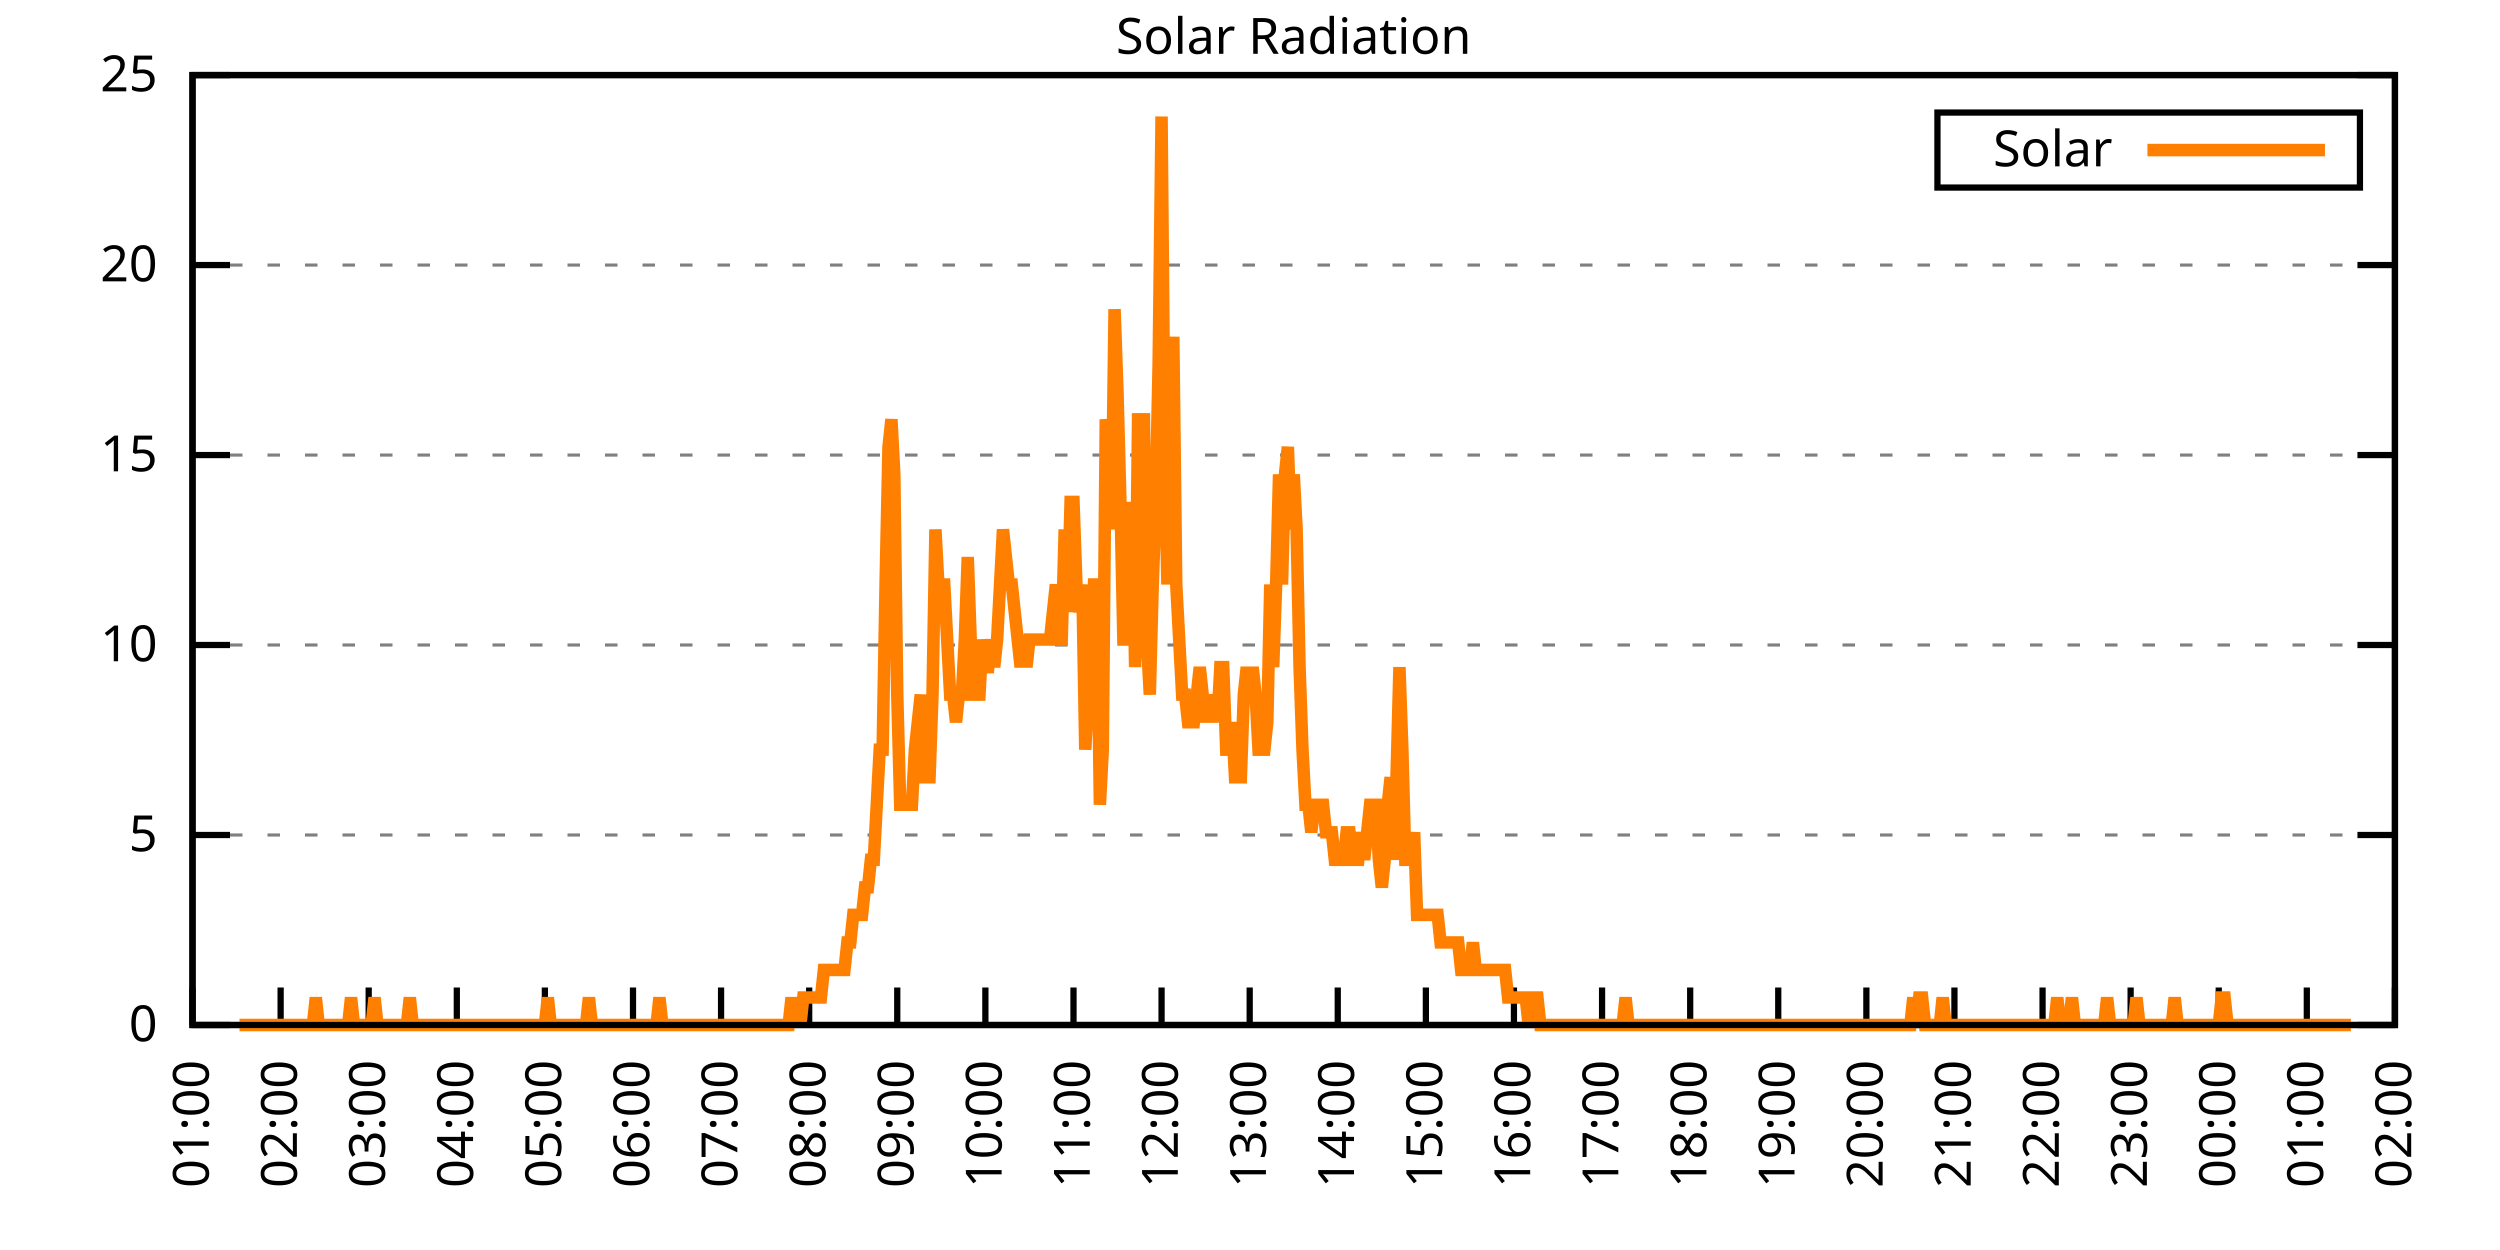
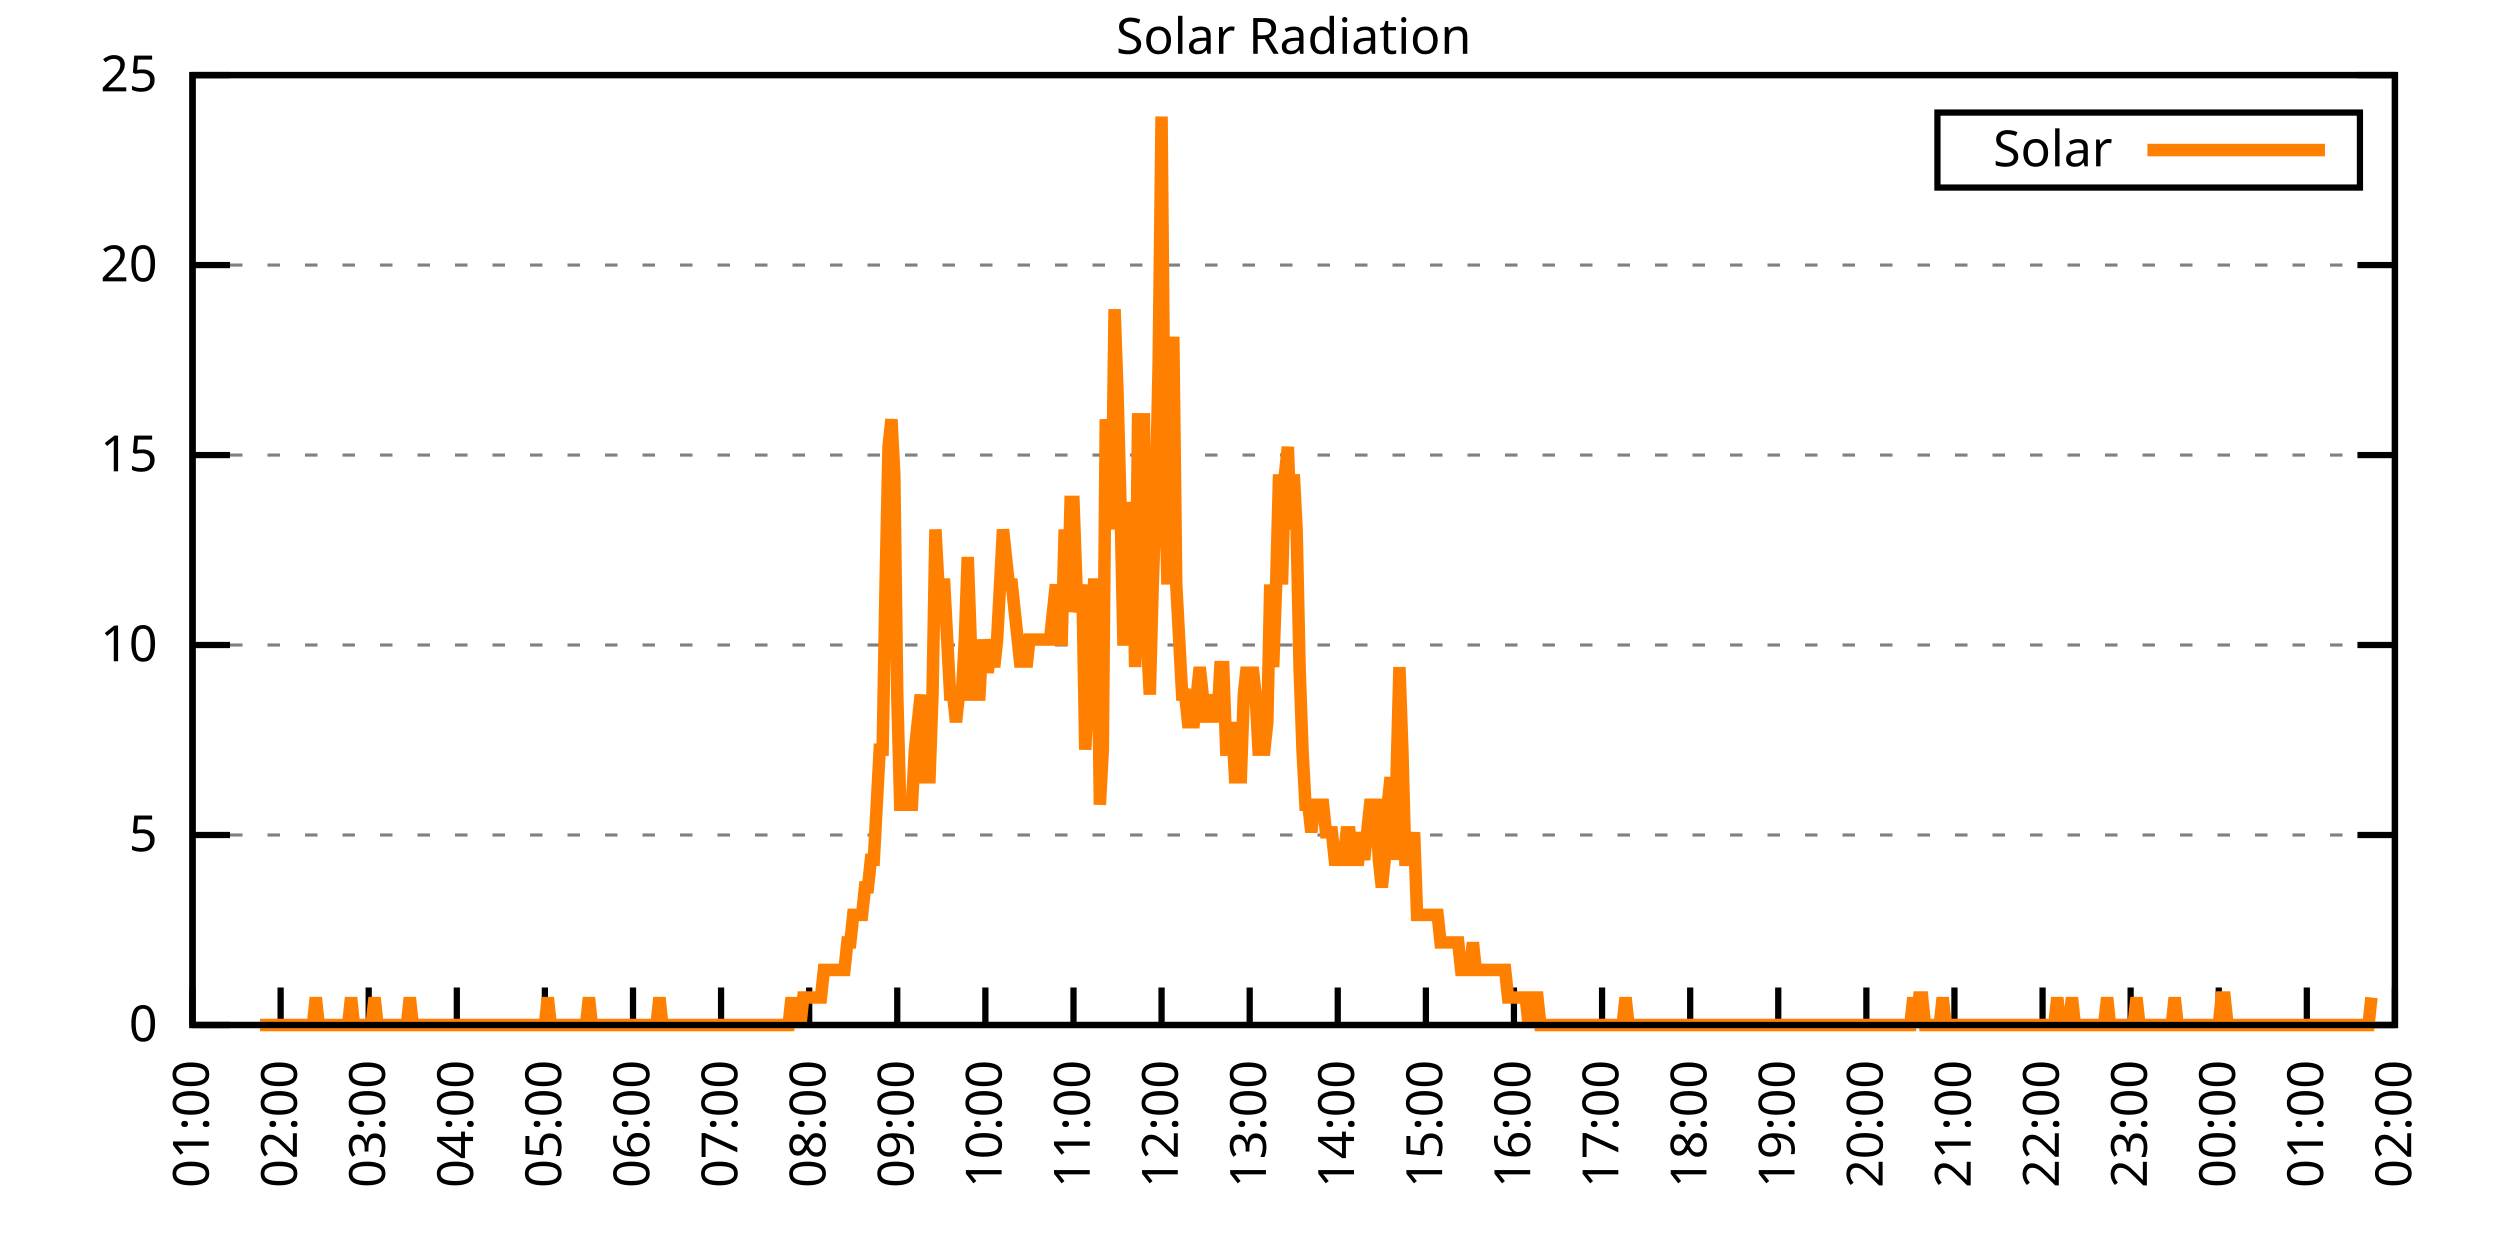
<svg xmlns="http://www.w3.org/2000/svg" xmlns:xlink="http://www.w3.org/1999/xlink" width="400" height="200" viewBox="0 0 400 200">
  <g id="gnuplot_canvas">
    <rect x="0" y="0" width="400" height="200" fill="none" />
    <defs>
      <circle id="gpDot" r="0.5" stroke-width="0.5" stroke="currentColor" />
      <path id="gpPt0" stroke-width="0.333" stroke="currentColor" d="M-1,0 h2 M0,-1 v2" />
      <path id="gpPt1" stroke-width="0.333" stroke="currentColor" d="M-1,-1 L1,1 M1,-1 L-1,1" />
      <path id="gpPt2" stroke-width="0.333" stroke="currentColor" d="M-1,0 L1,0 M0,-1 L0,1 M-1,-1 L1,1 M-1,1 L1,-1" />
      <rect id="gpPt3" stroke-width="0.333" stroke="currentColor" x="-1" y="-1" width="2" height="2" />
      <rect id="gpPt4" stroke-width="0.333" stroke="currentColor" fill="currentColor" x="-1" y="-1" width="2" height="2" />
      <circle id="gpPt5" stroke-width="0.333" stroke="currentColor" cx="0" cy="0" r="1" />
      <use xlink:href="#gpPt5" id="gpPt6" fill="currentColor" stroke="none" />
      <path id="gpPt7" stroke-width="0.333" stroke="currentColor" d="M0,-1.33 L-1.33,0.67 L1.33,0.67 z" />
      <use xlink:href="#gpPt7" id="gpPt8" fill="currentColor" stroke="none" />
      <use xlink:href="#gpPt7" id="gpPt9" stroke="currentColor" transform="rotate(180)" />
      <use xlink:href="#gpPt9" id="gpPt10" fill="currentColor" stroke="none" />
      <use xlink:href="#gpPt3" id="gpPt11" stroke="currentColor" transform="rotate(45)" />
      <use xlink:href="#gpPt11" id="gpPt12" fill="currentColor" stroke="none" />
      <path id="gpPt13" stroke-width="0.333" stroke="currentColor" d="M0,1.330 L1.265,0.411 L0.782,-1.067 L-0.782,-1.076 L-1.265,0.411 z" />
      <use xlink:href="#gpPt13" id="gpPt14" fill="currentColor" stroke="none" />
      <filter id="textbox" filterUnits="objectBoundingBox" x="0" y="0" height="1" width="1">
        <feFlood flood-color="white" flood-opacity="1" result="bgnd" />
        <feComposite in="SourceGraphic" in2="bgnd" operator="atop" />
      </filter>
      <filter id="greybox" filterUnits="objectBoundingBox" x="0" y="0" height="1" width="1">
        <feFlood flood-color="lightgrey" flood-opacity="1" result="grey" />
        <feComposite in="SourceGraphic" in2="grey" operator="atop" />
      </filter>
    </defs>
    <g fill="none" color="white" stroke="currentColor" stroke-width="1.00" stroke-linecap="butt" stroke-linejoin="miter">
</g>
    <g fill="none" color="black" stroke="currentColor" stroke-width="1.00" stroke-linecap="butt" stroke-linejoin="miter">
      <g stroke="none" shape-rendering="crispEdges">
        <polygon fill="rgb(255, 255, 255)" points="30.80,164.00 383.18,164.00 383.18,12.02 30.80,12.02 " />
      </g>
    </g>
    <g fill="none" color="black" stroke="currentColor" stroke-width="1.00" stroke-linecap="butt" stroke-linejoin="miter">
</g>
    <g fill="none" color="black" stroke="black" stroke-width="0.50" stroke-linecap="butt" stroke-linejoin="miter">
</g>
    <g fill="none" color="gray" stroke="currentColor" stroke-width="0.50" stroke-linecap="butt" stroke-linejoin="miter">
      <path stroke="gray" stroke-dasharray="2,4" class="gridline" d="M30.80,164.00 L383.19,164.00  " />
    </g>
    <g fill="none" color="gray" stroke="gray" stroke-width="1.00" stroke-linecap="butt" stroke-linejoin="miter">
</g>
    <g fill="none" color="black" stroke="currentColor" stroke-width="1.00" stroke-linecap="butt" stroke-linejoin="miter">
      <path stroke="black" d="M30.80,164.00 L36.80,164.00 M383.19,164.00 L377.19,164.00  " />
      <g transform="translate(25.20,166.60)" stroke="none" fill="black" font-family="Sans" font-size="8.00" text-anchor="end">
        <text>
          <tspan font-family="Sans"> 0</tspan>
        </text>
      </g>
    </g>
    <g fill="none" color="black" stroke="currentColor" stroke-width="1.00" stroke-linecap="butt" stroke-linejoin="miter">
</g>
    <g fill="none" color="black" stroke="black" stroke-width="0.50" stroke-linecap="butt" stroke-linejoin="miter">
</g>
    <g fill="none" color="gray" stroke="currentColor" stroke-width="0.50" stroke-linecap="butt" stroke-linejoin="miter">
      <path stroke="gray" stroke-dasharray="2,4" class="gridline" d="M30.80,133.60 L383.19,133.60  " />
    </g>
    <g fill="none" color="gray" stroke="gray" stroke-width="1.00" stroke-linecap="butt" stroke-linejoin="miter">
</g>
    <g fill="none" color="black" stroke="currentColor" stroke-width="1.00" stroke-linecap="butt" stroke-linejoin="miter">
      <path stroke="black" d="M30.80,133.60 L36.80,133.60 M383.19,133.60 L377.19,133.60  " />
      <g transform="translate(25.20,136.20)" stroke="none" fill="black" font-family="Sans" font-size="8.00" text-anchor="end">
        <text>
          <tspan font-family="Sans"> 5</tspan>
        </text>
      </g>
    </g>
    <g fill="none" color="black" stroke="currentColor" stroke-width="1.00" stroke-linecap="butt" stroke-linejoin="miter">
</g>
    <g fill="none" color="black" stroke="black" stroke-width="0.50" stroke-linecap="butt" stroke-linejoin="miter">
</g>
    <g fill="none" color="gray" stroke="currentColor" stroke-width="0.50" stroke-linecap="butt" stroke-linejoin="miter">
      <path stroke="gray" stroke-dasharray="2,4" class="gridline" d="M30.80,103.20 L383.19,103.20  " />
    </g>
    <g fill="none" color="gray" stroke="gray" stroke-width="1.00" stroke-linecap="butt" stroke-linejoin="miter">
</g>
    <g fill="none" color="black" stroke="currentColor" stroke-width="1.00" stroke-linecap="butt" stroke-linejoin="miter">
      <path stroke="black" d="M30.80,103.20 L36.80,103.20 M383.19,103.20 L377.19,103.20  " />
      <g transform="translate(25.20,105.80)" stroke="none" fill="black" font-family="Sans" font-size="8.00" text-anchor="end">
        <text>
          <tspan font-family="Sans"> 10</tspan>
        </text>
      </g>
    </g>
    <g fill="none" color="black" stroke="currentColor" stroke-width="1.00" stroke-linecap="butt" stroke-linejoin="miter">
</g>
    <g fill="none" color="black" stroke="black" stroke-width="0.50" stroke-linecap="butt" stroke-linejoin="miter">
</g>
    <g fill="none" color="gray" stroke="currentColor" stroke-width="0.50" stroke-linecap="butt" stroke-linejoin="miter">
      <path stroke="gray" stroke-dasharray="2,4" class="gridline" d="M30.80,72.81 L383.19,72.81  " />
    </g>
    <g fill="none" color="gray" stroke="gray" stroke-width="1.00" stroke-linecap="butt" stroke-linejoin="miter">
</g>
    <g fill="none" color="black" stroke="currentColor" stroke-width="1.00" stroke-linecap="butt" stroke-linejoin="miter">
      <path stroke="black" d="M30.80,72.81 L36.80,72.81 M383.19,72.81 L377.19,72.81  " />
      <g transform="translate(25.20,75.41)" stroke="none" fill="black" font-family="Sans" font-size="8.00" text-anchor="end">
        <text>
          <tspan font-family="Sans"> 15</tspan>
        </text>
      </g>
    </g>
    <g fill="none" color="black" stroke="currentColor" stroke-width="1.00" stroke-linecap="butt" stroke-linejoin="miter">
</g>
    <g fill="none" color="black" stroke="black" stroke-width="0.50" stroke-linecap="butt" stroke-linejoin="miter">
</g>
    <g fill="none" color="gray" stroke="currentColor" stroke-width="0.50" stroke-linecap="butt" stroke-linejoin="miter">
      <path stroke="gray" stroke-dasharray="2,4" class="gridline" d="M30.80,42.41 L383.19,42.41  " />
    </g>
    <g fill="none" color="gray" stroke="gray" stroke-width="1.00" stroke-linecap="butt" stroke-linejoin="miter">
</g>
    <g fill="none" color="black" stroke="currentColor" stroke-width="1.00" stroke-linecap="butt" stroke-linejoin="miter">
      <path stroke="black" d="M30.80,42.41 L36.80,42.41 M383.19,42.41 L377.19,42.41  " />
      <g transform="translate(25.20,45.01)" stroke="none" fill="black" font-family="Sans" font-size="8.00" text-anchor="end">
        <text>
          <tspan font-family="Sans"> 20</tspan>
        </text>
      </g>
    </g>
    <g fill="none" color="black" stroke="currentColor" stroke-width="1.00" stroke-linecap="butt" stroke-linejoin="miter">
</g>
    <g fill="none" color="black" stroke="black" stroke-width="0.50" stroke-linecap="butt" stroke-linejoin="miter">
</g>
    <g fill="none" color="gray" stroke="currentColor" stroke-width="0.50" stroke-linecap="butt" stroke-linejoin="miter">
      <path stroke="gray" stroke-dasharray="2,4" class="gridline" d="M30.80,12.01 L383.19,12.01  " />
    </g>
    <g fill="none" color="gray" stroke="gray" stroke-width="1.00" stroke-linecap="butt" stroke-linejoin="miter">
</g>
    <g fill="none" color="black" stroke="currentColor" stroke-width="1.00" stroke-linecap="butt" stroke-linejoin="miter">
      <path stroke="black" d="M30.80,12.01 L36.80,12.01 M383.19,12.01 L377.19,12.01  " />
      <g transform="translate(25.20,14.61)" stroke="none" fill="black" font-family="Sans" font-size="8.00" text-anchor="end">
        <text>
          <tspan font-family="Sans"> 25</tspan>
        </text>
      </g>
    </g>
    <g fill="none" color="black" stroke="currentColor" stroke-width="1.00" stroke-linecap="butt" stroke-linejoin="miter">
      <path stroke="black" d="M30.80,164.00 L30.80,158.00  " />
      <g transform="translate(33.40,169.60) rotate(270.00)" stroke="none" fill="black" font-family="Sans" font-size="8.00" text-anchor="end">
        <text>
          <tspan font-family="Sans">01:00</tspan>
        </text>
      </g>
    </g>
    <g fill="none" color="black" stroke="currentColor" stroke-width="1.00" stroke-linecap="butt" stroke-linejoin="miter">
      <path stroke="black" d="M44.90,164.00 L44.90,158.00  " />
      <g transform="translate(47.50,169.60) rotate(270.00)" stroke="none" fill="black" font-family="Sans" font-size="8.00" text-anchor="end">
        <text>
          <tspan font-family="Sans">02:00</tspan>
        </text>
      </g>
    </g>
    <g fill="none" color="black" stroke="currentColor" stroke-width="1.00" stroke-linecap="butt" stroke-linejoin="miter">
      <path stroke="black" d="M58.99,164.00 L58.99,158.00  " />
      <g transform="translate(61.59,169.60) rotate(270.00)" stroke="none" fill="black" font-family="Sans" font-size="8.00" text-anchor="end">
        <text>
          <tspan font-family="Sans">03:00</tspan>
        </text>
      </g>
    </g>
    <g fill="none" color="black" stroke="currentColor" stroke-width="1.00" stroke-linecap="butt" stroke-linejoin="miter">
      <path stroke="black" d="M73.09,164.00 L73.09,158.00  " />
      <g transform="translate(75.69,169.60) rotate(270.00)" stroke="none" fill="black" font-family="Sans" font-size="8.00" text-anchor="end">
        <text>
          <tspan font-family="Sans">04:00</tspan>
        </text>
      </g>
    </g>
    <g fill="none" color="black" stroke="currentColor" stroke-width="1.00" stroke-linecap="butt" stroke-linejoin="miter">
      <path stroke="black" d="M87.18,164.00 L87.18,158.00  " />
      <g transform="translate(89.78,169.60) rotate(270.00)" stroke="none" fill="black" font-family="Sans" font-size="8.00" text-anchor="end">
        <text>
          <tspan font-family="Sans">05:00</tspan>
        </text>
      </g>
    </g>
    <g fill="none" color="black" stroke="currentColor" stroke-width="1.00" stroke-linecap="butt" stroke-linejoin="miter">
      <path stroke="black" d="M101.28,164.00 L101.28,158.00  " />
      <g transform="translate(103.88,169.60) rotate(270.00)" stroke="none" fill="black" font-family="Sans" font-size="8.00" text-anchor="end">
        <text>
          <tspan font-family="Sans">06:00</tspan>
        </text>
      </g>
    </g>
    <g fill="none" color="black" stroke="currentColor" stroke-width="1.00" stroke-linecap="butt" stroke-linejoin="miter">
      <path stroke="black" d="M115.37,164.00 L115.37,158.00  " />
      <g transform="translate(117.97,169.60) rotate(270.00)" stroke="none" fill="black" font-family="Sans" font-size="8.00" text-anchor="end">
        <text>
          <tspan font-family="Sans">07:00</tspan>
        </text>
      </g>
    </g>
    <g fill="none" color="black" stroke="currentColor" stroke-width="1.00" stroke-linecap="butt" stroke-linejoin="miter">
      <path stroke="black" d="M129.47,164.00 L129.47,158.00  " />
      <g transform="translate(132.07,169.60) rotate(270.00)" stroke="none" fill="black" font-family="Sans" font-size="8.00" text-anchor="end">
        <text>
          <tspan font-family="Sans">08:00</tspan>
        </text>
      </g>
    </g>
    <g fill="none" color="black" stroke="currentColor" stroke-width="1.00" stroke-linecap="butt" stroke-linejoin="miter">
      <path stroke="black" d="M143.56,164.00 L143.56,158.00  " />
      <g transform="translate(146.16,169.60) rotate(270.00)" stroke="none" fill="black" font-family="Sans" font-size="8.00" text-anchor="end">
        <text>
          <tspan font-family="Sans">09:00</tspan>
        </text>
      </g>
    </g>
    <g fill="none" color="black" stroke="currentColor" stroke-width="1.00" stroke-linecap="butt" stroke-linejoin="miter">
      <path stroke="black" d="M157.66,164.00 L157.66,158.00  " />
      <g transform="translate(160.26,169.60) rotate(270.00)" stroke="none" fill="black" font-family="Sans" font-size="8.00" text-anchor="end">
        <text>
          <tspan font-family="Sans">10:00</tspan>
        </text>
      </g>
    </g>
    <g fill="none" color="black" stroke="currentColor" stroke-width="1.00" stroke-linecap="butt" stroke-linejoin="miter">
      <path stroke="black" d="M171.76,164.00 L171.76,158.00  " />
      <g transform="translate(174.36,169.60) rotate(270.00)" stroke="none" fill="black" font-family="Sans" font-size="8.00" text-anchor="end">
        <text>
          <tspan font-family="Sans">11:00</tspan>
        </text>
      </g>
    </g>
    <g fill="none" color="black" stroke="currentColor" stroke-width="1.00" stroke-linecap="butt" stroke-linejoin="miter">
      <path stroke="black" d="M185.85,164.00 L185.85,158.00  " />
      <g transform="translate(188.45,169.60) rotate(270.00)" stroke="none" fill="black" font-family="Sans" font-size="8.00" text-anchor="end">
        <text>
          <tspan font-family="Sans">12:00</tspan>
        </text>
      </g>
    </g>
    <g fill="none" color="black" stroke="currentColor" stroke-width="1.00" stroke-linecap="butt" stroke-linejoin="miter">
      <path stroke="black" d="M199.95,164.00 L199.95,158.00  " />
      <g transform="translate(202.55,169.60) rotate(270.00)" stroke="none" fill="black" font-family="Sans" font-size="8.00" text-anchor="end">
        <text>
          <tspan font-family="Sans">13:00</tspan>
        </text>
      </g>
    </g>
    <g fill="none" color="black" stroke="currentColor" stroke-width="1.00" stroke-linecap="butt" stroke-linejoin="miter">
      <path stroke="black" d="M214.04,164.00 L214.04,158.00  " />
      <g transform="translate(216.64,169.60) rotate(270.00)" stroke="none" fill="black" font-family="Sans" font-size="8.00" text-anchor="end">
        <text>
          <tspan font-family="Sans">14:00</tspan>
        </text>
      </g>
    </g>
    <g fill="none" color="black" stroke="currentColor" stroke-width="1.00" stroke-linecap="butt" stroke-linejoin="miter">
      <path stroke="black" d="M228.14,164.00 L228.14,158.00  " />
      <g transform="translate(230.74,169.60) rotate(270.00)" stroke="none" fill="black" font-family="Sans" font-size="8.00" text-anchor="end">
        <text>
          <tspan font-family="Sans">15:00</tspan>
        </text>
      </g>
    </g>
    <g fill="none" color="black" stroke="currentColor" stroke-width="1.00" stroke-linecap="butt" stroke-linejoin="miter">
      <path stroke="black" d="M242.23,164.00 L242.23,158.00  " />
      <g transform="translate(244.83,169.60) rotate(270.00)" stroke="none" fill="black" font-family="Sans" font-size="8.00" text-anchor="end">
        <text>
          <tspan font-family="Sans">16:00</tspan>
        </text>
      </g>
    </g>
    <g fill="none" color="black" stroke="currentColor" stroke-width="1.00" stroke-linecap="butt" stroke-linejoin="miter">
      <path stroke="black" d="M256.33,164.00 L256.33,158.00  " />
      <g transform="translate(258.93,169.60) rotate(270.00)" stroke="none" fill="black" font-family="Sans" font-size="8.00" text-anchor="end">
        <text>
          <tspan font-family="Sans">17:00</tspan>
        </text>
      </g>
    </g>
    <g fill="none" color="black" stroke="currentColor" stroke-width="1.00" stroke-linecap="butt" stroke-linejoin="miter">
      <path stroke="black" d="M270.43,164.00 L270.43,158.00  " />
      <g transform="translate(273.03,169.60) rotate(270.00)" stroke="none" fill="black" font-family="Sans" font-size="8.00" text-anchor="end">
        <text>
          <tspan font-family="Sans">18:00</tspan>
        </text>
      </g>
    </g>
    <g fill="none" color="black" stroke="currentColor" stroke-width="1.00" stroke-linecap="butt" stroke-linejoin="miter">
      <path stroke="black" d="M284.52,164.00 L284.52,158.00  " />
      <g transform="translate(287.12,169.60) rotate(270.00)" stroke="none" fill="black" font-family="Sans" font-size="8.00" text-anchor="end">
        <text>
          <tspan font-family="Sans">19:00</tspan>
        </text>
      </g>
    </g>
    <g fill="none" color="black" stroke="currentColor" stroke-width="1.00" stroke-linecap="butt" stroke-linejoin="miter">
      <path stroke="black" d="M298.62,164.00 L298.62,158.00  " />
      <g transform="translate(301.22,169.60) rotate(270.00)" stroke="none" fill="black" font-family="Sans" font-size="8.00" text-anchor="end">
        <text>
          <tspan font-family="Sans">20:00</tspan>
        </text>
      </g>
    </g>
    <g fill="none" color="black" stroke="currentColor" stroke-width="1.00" stroke-linecap="butt" stroke-linejoin="miter">
      <path stroke="black" d="M312.71,164.00 L312.71,158.00  " />
      <g transform="translate(315.31,169.60) rotate(270.00)" stroke="none" fill="black" font-family="Sans" font-size="8.00" text-anchor="end">
        <text>
          <tspan font-family="Sans">21:00</tspan>
        </text>
      </g>
    </g>
    <g fill="none" color="black" stroke="currentColor" stroke-width="1.00" stroke-linecap="butt" stroke-linejoin="miter">
      <path stroke="black" d="M326.81,164.00 L326.81,158.00  " />
      <g transform="translate(329.41,169.60) rotate(270.00)" stroke="none" fill="black" font-family="Sans" font-size="8.00" text-anchor="end">
        <text>
          <tspan font-family="Sans">22:00</tspan>
        </text>
      </g>
    </g>
    <g fill="none" color="black" stroke="currentColor" stroke-width="1.00" stroke-linecap="butt" stroke-linejoin="miter">
      <path stroke="black" d="M340.90,164.00 L340.90,158.00  " />
      <g transform="translate(343.50,169.60) rotate(270.00)" stroke="none" fill="black" font-family="Sans" font-size="8.00" text-anchor="end">
        <text>
          <tspan font-family="Sans">23:00</tspan>
        </text>
      </g>
    </g>
    <g fill="none" color="black" stroke="currentColor" stroke-width="1.00" stroke-linecap="butt" stroke-linejoin="miter">
      <path stroke="black" d="M355.00,164.00 L355.00,158.00  " />
      <g transform="translate(357.60,169.60) rotate(270.00)" stroke="none" fill="black" font-family="Sans" font-size="8.00" text-anchor="end">
        <text>
          <tspan font-family="Sans">00:00</tspan>
        </text>
      </g>
    </g>
    <g fill="none" color="black" stroke="currentColor" stroke-width="1.00" stroke-linecap="butt" stroke-linejoin="miter">
      <path stroke="black" d="M369.09,164.00 L369.09,158.00  " />
      <g transform="translate(371.69,169.60) rotate(270.00)" stroke="none" fill="black" font-family="Sans" font-size="8.00" text-anchor="end">
        <text>
          <tspan font-family="Sans">01:00</tspan>
        </text>
      </g>
    </g>
    <g fill="none" color="black" stroke="currentColor" stroke-width="1.00" stroke-linecap="butt" stroke-linejoin="miter">
      <path stroke="black" d="M383.19,164.00 L383.19,158.00  " />
      <g transform="translate(385.79,169.60) rotate(270.00)" stroke="none" fill="black" font-family="Sans" font-size="8.00" text-anchor="end">
        <text>
          <tspan font-family="Sans">02:00</tspan>
        </text>
      </g>
    </g>
    <g fill="none" color="black" stroke="currentColor" stroke-width="1.00" stroke-linecap="butt" stroke-linejoin="miter">
</g>
    <g fill="none" color="black" stroke="currentColor" stroke-width="1.00" stroke-linecap="butt" stroke-linejoin="miter">
      <path stroke="black" d="M30.80,12.01 L30.80,164.00 L383.19,164.00 L383.19,12.01 L30.80,12.01 Z  " />
    </g>
    <g fill="none" color="black" stroke="currentColor" stroke-width="1.00" stroke-linecap="butt" stroke-linejoin="miter">
</g>
    <g fill="none" color="black" stroke="currentColor" stroke-width="1.00" stroke-linecap="butt" stroke-linejoin="miter">
      <path stroke="black" d="M309.99,30.01 L309.99,18.01 L377.59,18.01 L377.59,30.01 L309.99,30.01 Z  " />
    </g>
    <g id="Solar_Radiation_plot_1">
      <g fill="none" color="white" stroke="black" stroke-width="2.00" stroke-linecap="butt" stroke-linejoin="miter">
</g>
      <g fill="none" color="black" stroke="currentColor" stroke-width="2.00" stroke-linecap="butt" stroke-linejoin="miter">
        <g transform="translate(337.99,26.61)" stroke="none" fill="black" font-family="Sans" font-size="8.00" text-anchor="end">
          <text>
            <tspan font-family="Sans">Solar</tspan>
          </text>
        </g>
      </g>
      <g fill="none" color="black" stroke="currentColor" stroke-width="2.00" stroke-linecap="butt" stroke-linejoin="miter">
-         <path stroke="rgb(255, 127,   0)" d="M343.59,24.01 L371.99,24.01 M38.32,164.00 L38.79,164.00 L39.26,164.00 L39.73,164.00 L40.20,164.00 L40.67,164.00   L41.14,164.00 L41.61,164.00 L42.08,164.00 L42.55,164.00 L43.02,164.00 L43.49,164.00 L43.96,164.00 L44.43,164.00   L44.90,164.00 L45.37,164.00 L45.84,164.00 L46.31,164.00 L46.78,164.00 L47.24,164.00 L47.71,164.00 L48.18,164.00   L48.65,164.00 L49.12,164.00 L49.59,164.00 L50.06,164.00 L50.53,159.60 L51.00,164.00 L51.47,164.00 L51.94,164.00   L52.41,164.00 L52.88,164.00 L53.35,164.00 L53.82,164.00 L54.29,164.00 L54.76,164.00 L55.23,164.00 L55.70,164.00   L56.17,159.60 L56.64,164.00 L57.11,164.00 L57.58,164.00 L58.05,164.00 L58.52,164.00 L58.99,164.00 L59.46,164.00   L59.93,159.60 L60.40,164.00 L60.87,164.00 L61.34,164.00 L61.81,164.00 L62.28,164.00 L62.75,164.00 L63.22,164.00   L63.69,164.00 L64.16,164.00 L64.63,164.00 L65.10,164.00 L65.57,159.60 L66.04,164.00 L66.51,164.00 L66.98,164.00   L67.45,164.00 L67.92,164.00 L68.39,164.00 L68.86,164.00 L69.33,164.00 L69.80,164.00 L70.27,164.00 L70.74,164.00   L71.21,164.00 L71.68,164.00 L72.15,164.00 L72.62,164.00 L73.09,164.00 L73.56,164.00 L74.03,164.00 L74.50,164.00   L74.97,164.00 L75.44,164.00 L75.91,164.00 L76.38,164.00 L76.85,164.00 L77.32,164.00 L77.79,164.00 L78.26,164.00   L78.73,164.00 L79.19,164.00 L79.66,164.00 L80.13,164.00 L80.60,164.00 L81.07,164.00 L81.54,164.00 L82.01,164.00   L82.48,164.00 L82.95,164.00 L83.42,164.00 L83.89,164.00 L84.36,164.00 L84.83,164.00 L85.30,164.00 L85.77,164.00   L86.24,164.00 L86.71,164.00 L87.18,164.00 L87.65,159.60 L88.12,164.00 L88.59,164.00 L89.06,164.00 L89.53,164.00   L90.00,164.00 L90.47,164.00 L90.94,164.00 L91.41,164.00 L91.88,164.00 L92.35,164.00 L92.82,164.00 L93.29,164.00   L93.76,164.00 L94.23,159.60 L94.70,164.00 L95.17,164.00 L95.64,164.00 L96.11,164.00 L96.58,164.00 L97.05,164.00   L97.52,164.00 L97.99,164.00 L98.46,164.00 L98.93,164.00 L99.40,164.00 L99.87,164.00 L100.34,164.00 L100.81,164.00   L101.28,164.00 L101.75,164.00 L102.22,164.00 L102.69,164.00 L103.16,164.00 L103.63,164.00 L104.10,164.00 L104.57,164.00   L105.04,164.00 L105.51,159.60 L105.98,164.00 L106.45,164.00 L106.92,164.00 L107.39,164.00 L107.86,164.00 L108.33,164.00   L108.80,164.00 L109.27,164.00 L109.74,164.00 L110.21,164.00 L110.68,164.00 L111.14,164.00 L111.61,164.00 L112.08,164.00   L112.55,164.00 L113.02,164.00 L113.49,164.00 L113.96,164.00 L114.43,164.00 L114.90,164.00 L115.37,164.00 L115.84,164.00   L116.31,164.00 L116.78,164.00 L117.25,164.00 L117.72,164.00 L118.19,164.00 L118.66,164.00 L119.13,164.00 L119.60,164.00   L120.07,164.00 L120.54,164.00 L121.01,164.00 L121.48,164.00 L121.95,164.00 L122.42,164.00 L122.89,164.00 L123.36,164.00   L123.83,164.00 L124.30,164.00 L124.77,164.00 L125.24,164.00 L125.71,164.00 L126.18,164.00 L126.65,159.60 L127.12,164.00   L127.59,159.60 L128.06,164.00 L128.53,159.60 L129.00,159.60 L129.47,159.60 L129.94,159.60 L130.41,159.60 L130.88,159.60   L131.35,159.60 L131.82,155.19 L132.29,155.19 L132.76,155.19 L133.23,155.19 L133.70,155.19 L134.17,155.19 L134.64,155.19   L135.11,155.19 L135.58,150.79 L136.05,150.79 L136.52,146.38 L136.99,146.38 L137.46,146.38 L137.93,146.38 L138.40,141.98   L138.87,141.98 L139.34,137.57 L139.81,137.57 L140.28,128.76 L140.75,119.95 L141.22,119.95 L141.69,93.52 L142.16,71.50   L142.63,67.09 L143.09,75.90 L143.56,111.14 L144.03,128.76 L144.50,128.76 L144.97,128.76 L145.44,128.76 L145.91,128.76   L146.38,119.95 L146.85,115.55 L147.32,111.14 L147.79,124.36 L148.26,124.36 L148.73,124.36 L149.20,111.14 L149.67,84.71   L150.14,93.52 L150.61,93.52 L151.08,93.52 L151.55,102.33 L152.02,111.14 L152.49,111.14 L152.96,115.55 L153.43,111.14   L153.90,111.14 L154.37,102.33 L154.84,89.12 L155.31,102.33 L155.78,111.14 L156.25,111.14 L156.72,111.14 L157.19,102.33   L157.66,106.74 L158.13,106.74 L158.60,102.33 L159.07,106.74 L159.54,102.33 L160.01,93.52 L160.48,84.71 L160.95,89.12   L161.42,93.52 L161.89,93.52 L162.36,97.93 L162.83,102.33 L163.30,106.74 L163.77,102.33 L164.24,106.74 L164.71,102.33   L165.18,102.33 L165.65,102.33 L166.12,102.33 L166.59,102.33 L167.06,102.33 L167.53,102.33 L168.00,102.33 L168.47,97.93   L168.94,93.52 L169.41,102.33 L169.88,102.33 L170.35,84.71 L170.82,97.93 L171.29,80.31 L171.76,80.31 L172.23,93.52   L172.70,97.93 L173.17,93.52 L173.64,119.95 L174.11,111.14 L174.58,106.74 L175.04,93.52 L175.51,93.52 L175.98,128.76   L176.45,119.95 L176.92,67.09 L177.39,71.50 L177.86,84.71 L178.33,49.47 L178.80,62.69 L179.27,80.31 L179.74,102.33   L180.21,102.33 L180.68,102.33 L181.15,80.31 L181.62,106.74 L182.09,67.09 L182.56,67.09 L183.03,67.09 L183.50,102.33   L183.97,111.14 L184.44,93.52 L184.91,80.31 L185.38,58.28 L185.85,18.64 L186.32,71.50 L186.79,93.52 L187.26,67.09   L187.73,53.88 L188.20,93.52 L188.67,102.33 L189.14,111.14 L189.61,111.14 L190.08,115.55 L190.55,115.55 L191.02,115.55   L191.49,111.14 L191.96,106.74 L192.43,111.14 L192.90,115.55 L193.37,111.14 L193.84,115.55 L194.31,111.14 L194.78,115.55   L195.25,106.74 L195.72,106.74 L196.19,119.95 L196.66,119.95 L197.13,115.55 L197.60,124.36 L198.07,124.36 L198.54,124.36   L199.01,111.14 L199.48,106.74 L199.95,111.14 L200.42,106.74 L200.89,111.14 L201.36,119.95 L201.83,119.95 L202.30,119.95   L202.77,115.55 L203.24,93.52 L203.71,106.74 L204.18,93.52 L204.65,75.90 L205.12,93.52 L205.59,75.90 L206.06,71.50   L206.53,84.71 L207.00,75.90 L207.46,84.71 L207.93,106.74 L208.40,119.95 L208.87,128.76 L209.34,128.76 L209.81,133.17   L210.28,128.76 L210.75,128.76 L211.22,128.76 L211.69,128.76 L212.16,133.17 L212.63,133.17 L213.10,133.17 L213.57,137.57   L214.04,137.57 L214.51,137.57 L214.98,137.57 L215.45,133.17 L215.92,133.17 L216.39,137.57 L216.86,137.57 L217.33,137.57   L217.80,133.17 L218.27,137.57 L218.74,133.17 L219.21,128.76 L219.68,128.76 L220.15,128.76 L220.62,137.57 L221.09,141.98   L221.56,137.57 L222.03,128.76 L222.50,124.36 L222.97,137.57 L223.44,124.36 L223.91,106.74 L224.38,119.95 L224.85,137.57   L225.32,137.57 L225.79,137.57 L226.26,133.17 L226.73,146.38 L227.20,146.38 L227.67,146.38 L228.14,146.38 L228.61,146.38   L229.08,146.38 L229.55,146.38 L230.02,146.38 L230.49,150.79 L230.96,150.79 L231.43,150.79 L231.90,150.79 L232.37,150.79   L232.84,150.79 L233.31,150.79 L233.78,155.19 L234.25,155.19 L234.72,155.19 L235.19,155.19 L235.66,150.79 L236.13,155.19   L236.60,155.19 L237.07,155.19 L237.54,155.19 L238.01,155.19 L238.48,155.19 L238.95,155.19 L239.41,155.19 L239.88,155.19   L240.35,155.19 L240.82,155.19 L241.29,159.60 L241.76,159.60 L242.23,159.60 L242.70,159.60 L243.17,159.60 L243.64,159.60   L244.11,159.60 L244.58,164.00 L245.05,159.60 L245.52,159.60 L245.99,159.60 L246.46,164.00 L246.93,164.00 L247.40,164.00   L247.87,164.00 L248.34,164.00 L248.81,164.00 L249.28,164.00 L249.75,164.00 L250.22,164.00 L250.69,164.00 L251.16,164.00   L251.63,164.00 L252.10,164.00 L252.57,164.00 L253.04,164.00 L253.51,164.00 L253.98,164.00 L254.45,164.00 L254.92,164.00   L255.39,164.00 L255.86,164.00 L256.33,164.00 L256.80,164.00 L257.27,164.00 L257.74,164.00 L258.21,164.00 L258.68,164.00   L259.15,164.00 L259.62,164.00 L260.09,159.60 L260.56,164.00 L261.03,164.00 L261.50,164.00 L261.97,164.00 L262.44,164.00   L262.91,164.00 L263.38,164.00 L263.85,164.00 L264.32,164.00 L264.79,164.00 L265.26,164.00 L265.73,164.00 L266.20,164.00   L266.67,164.00 L267.14,164.00 L267.61,164.00 L268.08,164.00 L268.55,164.00 L269.02,164.00 L269.49,164.00 L269.96,164.00   L270.43,164.00 L270.90,164.00 L271.36,164.00 L271.83,164.00 L272.30,164.00 L272.77,164.00 L273.24,164.00 L273.71,164.00   L274.18,164.00 L274.65,164.00 L275.12,164.00 L275.59,164.00 L276.06,164.00 L276.53,164.00 L277.00,164.00 L277.47,164.00   L277.94,164.00 L278.41,164.00 L278.88,164.00 L279.35,164.00 L279.82,164.00 L280.29,164.00 L280.76,164.00 L281.23,164.00   L281.70,164.00 L282.17,164.00 L282.64,164.00 L283.11,164.00 L283.58,164.00 L284.05,164.00 L284.52,164.00 L284.99,164.00   L285.46,164.00 L285.93,164.00 L286.40,164.00 L286.87,164.00 L287.34,164.00 L287.81,164.00 L288.28,164.00 L288.75,164.00   L289.22,164.00 L289.69,164.00 L290.16,164.00 L290.63,164.00 L291.10,164.00 L291.57,164.00 L292.04,164.00 L292.51,164.00   L292.98,164.00 L293.45,164.00 L293.92,164.00 L294.39,164.00 L294.86,164.00 L295.33,164.00 L295.80,164.00 L296.27,164.00   L296.74,164.00 L297.21,164.00 L297.68,164.00 L298.15,164.00 L298.62,164.00 L299.09,164.00 L299.56,164.00 L300.03,164.00   L300.50,164.00 L300.97,164.00 L301.44,164.00 L301.91,164.00 L302.38,164.00 L302.85,164.00 L303.31,164.00 L303.78,164.00   L304.25,164.00 L304.72,164.00 L305.19,164.00 L305.66,164.00 L306.13,159.60 L306.60,164.00 L307.07,159.60 L307.54,159.60   L308.01,164.00 L308.48,164.00 L308.95,164.00 L309.42,164.00 L309.89,164.00 L310.36,164.00 L310.83,159.60 L311.30,164.00   L311.77,164.00 L312.24,164.00 L312.71,164.00 L313.18,164.00 L313.65,164.00 L314.12,164.00 L314.59,164.00 L315.06,164.00   L315.53,164.00 L316.00,164.00 L316.47,164.00 L316.94,164.00 L317.41,164.00 L317.88,164.00 L318.35,164.00 L318.82,164.00   L319.29,164.00 L319.76,164.00 L320.23,164.00 L320.70,164.00 L321.17,164.00 L321.64,164.00 L322.11,164.00 L322.58,164.00   L323.05,164.00 L323.52,164.00 L323.99,164.00 L324.46,164.00 L324.93,164.00 L325.40,164.00 L325.87,164.00 L326.34,164.00   L326.81,164.00 L327.28,164.00 L327.75,164.00 L328.22,164.00 L328.69,164.00 L329.16,159.60 L329.63,164.00 L330.10,164.00   L330.57,164.00 L331.04,164.00 L331.51,159.60 L331.98,164.00 L332.45,164.00 L332.92,164.00 L333.39,164.00 L333.86,164.00   L334.33,164.00 L334.80,164.00 L335.26,164.00 L335.73,164.00 L336.20,164.00 L336.67,164.00 L337.14,159.60 L337.61,164.00   L338.08,164.00 L338.55,164.00 L339.02,164.00 L339.49,164.00 L339.96,164.00 L340.43,164.00 L340.90,164.00 L341.37,164.00   L341.84,159.60 L342.31,164.00 L342.78,164.00 L343.25,164.00 L343.72,164.00 L344.19,164.00 L344.66,164.00 L345.13,164.00   L345.60,164.00 L346.07,164.00 L346.54,164.00 L347.01,164.00 L347.48,164.00 L347.95,159.60 L348.42,164.00 L348.89,164.00   L349.36,164.00 L349.83,164.00 L350.30,164.00 L350.77,164.00 L351.24,164.00 L351.71,164.00 L352.18,164.00 L352.65,164.00   L353.12,164.00 L353.59,164.00 L354.06,164.00 L354.53,164.00 L355.00,164.00 L355.47,159.60 L355.94,159.60 L356.41,164.00   L356.88,164.00 L357.35,164.00 L357.82,164.00 L358.29,164.00 L358.76,164.00 L359.23,164.00 L359.70,164.00 L360.17,164.00   L360.64,164.00 L361.11,164.00 L361.58,164.00 L362.05,164.00 L362.52,164.00 L362.99,164.00 L363.46,164.00 L363.93,164.00   L364.40,164.00 L364.87,164.00 L365.34,164.00 L365.81,164.00 L366.28,164.00 L366.75,164.00 L367.21,164.00 L367.68,164.00   L368.15,164.00 L368.62,164.00 L369.09,164.00 L369.56,164.00 L370.03,164.00 L370.50,164.00 L370.97,164.00 L371.44,164.00   L371.91,164.00 L372.38,164.00 L372.85,164.00 L373.32,164.00 L373.79,164.00 L374.26,164.00 L374.73,164.00 L375.20,164.00   L375.67,164.00 L376.14,164.00  " />
+         <path stroke="rgb(255, 127,   0)" d="M343.59,24.01 L371.99,24.01 M41.61,164.00 L42.08,164.00 L42.55,164.00 L43.02,164.00 L43.49,164.00 L43.96,164.00   L44.43,164.00 L44.90,164.00 L45.37,164.00 L45.84,164.00 L46.31,164.00 L46.78,164.00 L47.24,164.00 L47.71,164.00   L48.18,164.00 L48.65,164.00 L49.12,164.00 L49.59,164.00 L50.06,164.00 L50.53,159.60 L51.00,164.00 L51.47,164.00   L51.94,164.00 L52.41,164.00 L52.88,164.00 L53.35,164.00 L53.82,164.00 L54.29,164.00 L54.76,164.00 L55.23,164.00   L55.70,164.00 L56.17,159.60 L56.64,164.00 L57.11,164.00 L57.58,164.00 L58.05,164.00 L58.52,164.00 L58.99,164.00   L59.46,164.00 L59.93,159.60 L60.40,164.00 L60.87,164.00 L61.34,164.00 L61.81,164.00 L62.28,164.00 L62.75,164.00   L63.22,164.00 L63.69,164.00 L64.16,164.00 L64.63,164.00 L65.10,164.00 L65.57,159.60 L66.04,164.00 L66.51,164.00   L66.98,164.00 L67.45,164.00 L67.92,164.00 L68.39,164.00 L68.86,164.00 L69.33,164.00 L69.80,164.00 L70.27,164.00   L70.74,164.00 L71.21,164.00 L71.68,164.00 L72.15,164.00 L72.62,164.00 L73.09,164.00 L73.56,164.00 L74.03,164.00   L74.50,164.00 L74.97,164.00 L75.44,164.00 L75.91,164.00 L76.38,164.00 L76.85,164.00 L77.32,164.00 L77.79,164.00   L78.26,164.00 L78.73,164.00 L79.19,164.00 L79.66,164.00 L80.13,164.00 L80.60,164.00 L81.07,164.00 L81.54,164.00   L82.01,164.00 L82.48,164.00 L82.95,164.00 L83.42,164.00 L83.89,164.00 L84.36,164.00 L84.83,164.00 L85.30,164.00   L85.77,164.00 L86.24,164.00 L86.71,164.00 L87.18,164.00 L87.65,159.60 L88.12,164.00 L88.59,164.00 L89.06,164.00   L89.53,164.00 L90.00,164.00 L90.47,164.00 L90.94,164.00 L91.41,164.00 L91.88,164.00 L92.35,164.00 L92.82,164.00   L93.29,164.00 L93.76,164.00 L94.23,159.60 L94.70,164.00 L95.17,164.00 L95.64,164.00 L96.11,164.00 L96.58,164.00   L97.05,164.00 L97.52,164.00 L97.99,164.00 L98.46,164.00 L98.93,164.00 L99.40,164.00 L99.87,164.00 L100.34,164.00   L100.81,164.00 L101.28,164.00 L101.75,164.00 L102.22,164.00 L102.69,164.00 L103.16,164.00 L103.63,164.00 L104.10,164.00   L104.57,164.00 L105.04,164.00 L105.51,159.60 L105.98,164.00 L106.45,164.00 L106.92,164.00 L107.39,164.00 L107.86,164.00   L108.33,164.00 L108.80,164.00 L109.27,164.00 L109.74,164.00 L110.21,164.00 L110.68,164.00 L111.14,164.00 L111.61,164.00   L112.08,164.00 L112.55,164.00 L113.02,164.00 L113.49,164.00 L113.96,164.00 L114.43,164.00 L114.90,164.00 L115.37,164.00   L115.84,164.00 L116.31,164.00 L116.78,164.00 L117.25,164.00 L117.72,164.00 L118.19,164.00 L118.66,164.00 L119.13,164.00   L119.60,164.00 L120.07,164.00 L120.54,164.00 L121.01,164.00 L121.48,164.00 L121.95,164.00 L122.42,164.00 L122.89,164.00   L123.36,164.00 L123.83,164.00 L124.30,164.00 L124.77,164.00 L125.24,164.00 L125.71,164.00 L126.18,164.00 L126.65,159.60   L127.12,164.00 L127.59,159.60 L128.06,164.00 L128.53,159.60 L129.00,159.60 L129.47,159.60 L129.94,159.60 L130.41,159.60   L130.88,159.60 L131.35,159.60 L131.82,155.19 L132.29,155.19 L132.76,155.19 L133.23,155.19 L133.70,155.19 L134.17,155.19   L134.64,155.19 L135.11,155.19 L135.58,150.79 L136.05,150.79 L136.52,146.38 L136.99,146.38 L137.46,146.38 L137.93,146.38   L138.40,141.98 L138.87,141.98 L139.34,137.57 L139.81,137.57 L140.28,128.76 L140.75,119.95 L141.22,119.95 L141.69,93.52   L142.16,71.50 L142.63,67.09 L143.09,75.90 L143.56,111.14 L144.03,128.76 L144.50,128.76 L144.97,128.76 L145.44,128.76   L145.91,128.76 L146.38,119.95 L146.85,115.55 L147.32,111.14 L147.79,124.36 L148.26,124.36 L148.73,124.36 L149.20,111.14   L149.67,84.71 L150.14,93.52 L150.61,93.52 L151.08,93.52 L151.55,102.33 L152.02,111.14 L152.49,111.14 L152.96,115.55   L153.43,111.14 L153.90,111.14 L154.37,102.33 L154.84,89.12 L155.31,102.33 L155.78,111.14 L156.25,111.14 L156.72,111.14   L157.19,102.33 L157.66,106.74 L158.13,106.74 L158.60,102.33 L159.07,106.74 L159.54,102.33 L160.01,93.52 L160.48,84.71   L160.95,89.12 L161.42,93.52 L161.89,93.52 L162.36,97.93 L162.83,102.33 L163.30,106.74 L163.77,102.33 L164.24,106.74   L164.71,102.33 L165.18,102.33 L165.65,102.33 L166.12,102.33 L166.59,102.33 L167.06,102.33 L167.53,102.33 L168.00,102.33   L168.47,97.93 L168.94,93.52 L169.41,102.33 L169.88,102.33 L170.35,84.71 L170.82,97.93 L171.29,80.31 L171.76,80.31   L172.23,93.52 L172.70,97.93 L173.17,93.52 L173.64,119.95 L174.11,111.14 L174.58,106.74 L175.04,93.52 L175.51,93.52   L175.98,128.76 L176.45,119.95 L176.92,67.09 L177.39,71.50 L177.86,84.71 L178.33,49.47 L178.80,62.69 L179.27,80.31   L179.74,102.33 L180.21,102.33 L180.68,102.33 L181.15,80.31 L181.62,106.74 L182.09,67.09 L182.56,67.09 L183.03,67.09   L183.50,102.33 L183.97,111.14 L184.44,93.52 L184.91,80.31 L185.38,58.28 L185.85,18.64 L186.32,71.50 L186.79,93.52   L187.26,67.09 L187.73,53.88 L188.20,93.52 L188.67,102.33 L189.14,111.14 L189.61,111.14 L190.08,115.55 L190.55,115.55   L191.02,115.55 L191.49,111.14 L191.96,106.74 L192.43,111.14 L192.90,115.55 L193.37,111.14 L193.84,115.55 L194.31,111.14   L194.78,115.55 L195.25,106.74 L195.72,106.74 L196.19,119.95 L196.66,119.95 L197.13,115.55 L197.60,124.36 L198.07,124.36   L198.54,124.36 L199.01,111.14 L199.48,106.74 L199.95,111.14 L200.42,106.74 L200.89,111.14 L201.36,119.95 L201.83,119.95   L202.30,119.95 L202.77,115.55 L203.24,93.52 L203.71,106.74 L204.18,93.52 L204.65,75.90 L205.12,93.52 L205.59,75.90   L206.06,71.50 L206.53,84.71 L207.00,75.90 L207.46,84.71 L207.93,106.74 L208.40,119.95 L208.87,128.76 L209.34,128.76   L209.81,133.17 L210.28,128.76 L210.75,128.76 L211.22,128.76 L211.69,128.76 L212.16,133.17 L212.63,133.17 L213.10,133.17   L213.57,137.57 L214.04,137.57 L214.51,137.57 L214.98,137.57 L215.45,133.17 L215.92,133.17 L216.39,137.57 L216.86,137.57   L217.33,137.57 L217.80,133.17 L218.27,137.57 L218.74,133.17 L219.21,128.76 L219.68,128.76 L220.15,128.76 L220.62,137.57   L221.09,141.98 L221.56,137.57 L222.03,128.76 L222.50,124.36 L222.97,137.57 L223.44,124.36 L223.91,106.74 L224.38,119.95   L224.85,137.57 L225.32,137.57 L225.79,137.57 L226.26,133.17 L226.73,146.38 L227.20,146.38 L227.67,146.38 L228.14,146.38   L228.61,146.38 L229.08,146.38 L229.55,146.38 L230.02,146.38 L230.49,150.79 L230.96,150.79 L231.43,150.79 L231.90,150.79   L232.37,150.79 L232.84,150.79 L233.31,150.79 L233.78,155.19 L234.25,155.19 L234.72,155.19 L235.19,155.19 L235.66,150.79   L236.13,155.19 L236.60,155.19 L237.07,155.19 L237.54,155.19 L238.01,155.19 L238.48,155.19 L238.95,155.19 L239.41,155.19   L239.88,155.19 L240.35,155.19 L240.82,155.19 L241.29,159.60 L241.76,159.60 L242.23,159.60 L242.70,159.60 L243.17,159.60   L243.64,159.60 L244.11,159.60 L244.58,164.00 L245.05,159.60 L245.52,159.60 L245.99,159.60 L246.46,164.00 L246.93,164.00   L247.40,164.00 L247.87,164.00 L248.34,164.00 L248.81,164.00 L249.28,164.00 L249.75,164.00 L250.22,164.00 L250.69,164.00   L251.16,164.00 L251.63,164.00 L252.10,164.00 L252.57,164.00 L253.04,164.00 L253.51,164.00 L253.98,164.00 L254.45,164.00   L254.92,164.00 L255.39,164.00 L255.86,164.00 L256.33,164.00 L256.80,164.00 L257.27,164.00 L257.74,164.00 L258.21,164.00   L258.68,164.00 L259.15,164.00 L259.62,164.00 L260.09,159.60 L260.56,164.00 L261.03,164.00 L261.50,164.00 L261.97,164.00   L262.44,164.00 L262.91,164.00 L263.38,164.00 L263.85,164.00 L264.32,164.00 L264.79,164.00 L265.26,164.00 L265.73,164.00   L266.20,164.00 L266.67,164.00 L267.14,164.00 L267.61,164.00 L268.08,164.00 L268.55,164.00 L269.02,164.00 L269.49,164.00   L269.96,164.00 L270.43,164.00 L270.90,164.00 L271.36,164.00 L271.83,164.00 L272.30,164.00 L272.77,164.00 L273.24,164.00   L273.71,164.00 L274.18,164.00 L274.65,164.00 L275.12,164.00 L275.59,164.00 L276.06,164.00 L276.53,164.00 L277.00,164.00   L277.47,164.00 L277.94,164.00 L278.41,164.00 L278.88,164.00 L279.35,164.00 L279.82,164.00 L280.29,164.00 L280.76,164.00   L281.23,164.00 L281.70,164.00 L282.17,164.00 L282.64,164.00 L283.11,164.00 L283.58,164.00 L284.05,164.00 L284.52,164.00   L284.99,164.00 L285.46,164.00 L285.93,164.00 L286.40,164.00 L286.87,164.00 L287.34,164.00 L287.81,164.00 L288.28,164.00   L288.75,164.00 L289.22,164.00 L289.69,164.00 L290.16,164.00 L290.63,164.00 L291.10,164.00 L291.57,164.00 L292.04,164.00   L292.51,164.00 L292.98,164.00 L293.45,164.00 L293.92,164.00 L294.39,164.00 L294.86,164.00 L295.33,164.00 L295.80,164.00   L296.27,164.00 L296.74,164.00 L297.21,164.00 L297.68,164.00 L298.15,164.00 L298.62,164.00 L299.09,164.00 L299.56,164.00   L300.03,164.00 L300.50,164.00 L300.97,164.00 L301.44,164.00 L301.91,164.00 L302.38,164.00 L302.85,164.00 L303.31,164.00   L303.78,164.00 L304.25,164.00 L304.72,164.00 L305.19,164.00 L305.66,164.00 L306.13,159.60 L306.60,164.00 L307.07,159.60   L307.54,159.60 L308.01,164.00 L308.48,164.00 L308.95,164.00 L309.42,164.00 L309.89,164.00 L310.36,164.00 L310.83,159.60   L311.30,164.00 L311.77,164.00 L312.24,164.00 L312.71,164.00 L313.18,164.00 L313.65,164.00 L314.12,164.00 L314.59,164.00   L315.06,164.00 L315.53,164.00 L316.00,164.00 L316.47,164.00 L316.94,164.00 L317.41,164.00 L317.88,164.00 L318.35,164.00   L318.82,164.00 L319.29,164.00 L319.76,164.00 L320.23,164.00 L320.70,164.00 L321.17,164.00 L321.64,164.00 L322.11,164.00   L322.58,164.00 L323.05,164.00 L323.52,164.00 L323.99,164.00 L324.46,164.00 L324.93,164.00 L325.40,164.00 L325.87,164.00   L326.34,164.00 L326.81,164.00 L327.28,164.00 L327.75,164.00 L328.22,164.00 L328.69,164.00 L329.16,159.60 L329.63,164.00   L330.10,164.00 L330.57,164.00 L331.04,164.00 L331.51,159.60 L331.98,164.00 L332.45,164.00 L332.92,164.00 L333.39,164.00   L333.86,164.00 L334.33,164.00 L334.80,164.00 L335.26,164.00 L335.73,164.00 L336.20,164.00 L336.67,164.00 L337.14,159.60   L337.61,164.00 L338.08,164.00 L338.55,164.00 L339.02,164.00 L339.49,164.00 L339.96,164.00 L340.43,164.00 L340.90,164.00   L341.37,164.00 L341.84,159.60 L342.31,164.00 L342.78,164.00 L343.25,164.00 L343.72,164.00 L344.19,164.00 L344.66,164.00   L345.13,164.00 L345.60,164.00 L346.07,164.00 L346.54,164.00 L347.01,164.00 L347.48,164.00 L347.95,159.60 L348.42,164.00   L348.89,164.00 L349.36,164.00 L349.83,164.00 L350.30,164.00 L350.77,164.00 L351.24,164.00 L351.71,164.00 L352.18,164.00   L352.65,164.00 L353.12,164.00 L353.59,164.00 L354.06,164.00 L354.53,164.00 L355.00,164.00 L355.47,159.60 L355.94,159.60   L356.41,164.00 L356.88,164.00 L357.35,164.00 L357.82,164.00 L358.29,164.00 L358.76,164.00 L359.23,164.00 L359.70,164.00   L360.17,164.00 L360.64,164.00 L361.11,164.00 L361.58,164.00 L362.05,164.00 L362.52,164.00 L362.99,164.00 L363.46,164.00   L363.93,164.00 L364.40,164.00 L364.87,164.00 L365.34,164.00 L365.81,164.00 L366.28,164.00 L366.75,164.00 L367.21,164.00   L367.68,164.00 L368.15,164.00 L368.62,164.00 L369.09,164.00 L369.56,164.00 L370.03,164.00 L370.50,164.00 L370.97,164.00   L371.44,164.00 L371.91,164.00 L372.38,164.00 L372.85,164.00 L373.32,164.00 L373.79,164.00 L374.26,164.00 L374.73,164.00   L375.20,164.00 L375.67,164.00 L376.14,164.00 L376.61,164.00 L377.08,164.00 L377.55,164.00 L378.02,164.00 L378.49,164.00   L378.96,164.00 L379.43,159.60  " />
      </g>
    </g>
    <g fill="none" color="black" stroke="currentColor" stroke-width="2.00" stroke-linecap="butt" stroke-linejoin="miter">
</g>
    <g fill="none" color="black" stroke="black" stroke-width="1.00" stroke-linecap="butt" stroke-linejoin="miter">
</g>
    <g fill="none" color="black" stroke="currentColor" stroke-width="1.00" stroke-linecap="butt" stroke-linejoin="miter">
      <path stroke="black" d="M30.80,12.01 L30.80,164.00 L383.19,164.00 L383.19,12.01 L30.80,12.01 Z  " />
      <g transform="translate(6.80,88.01) rotate(270.00)" stroke="none" fill="black" font-family="Sans" font-size="8.00" text-anchor="middle">
        <text />
      </g>
    </g>
    <g fill="none" color="black" stroke="currentColor" stroke-width="1.00" stroke-linecap="butt" stroke-linejoin="miter">
</g>
    <g fill="none" color="black" stroke="currentColor" stroke-width="1.00" stroke-linecap="butt" stroke-linejoin="miter">
      <g transform="translate(206.99,8.61)" stroke="none" fill="black" font-family="Sans" font-size="8.00" text-anchor="middle">
        <text>
          <tspan font-family="Sans">Solar Radiation</tspan>
        </text>
      </g>
    </g>
    <g fill="none" color="black" stroke="currentColor" stroke-width="1.00" stroke-linecap="butt" stroke-linejoin="miter">
</g>
  </g>
</svg>
